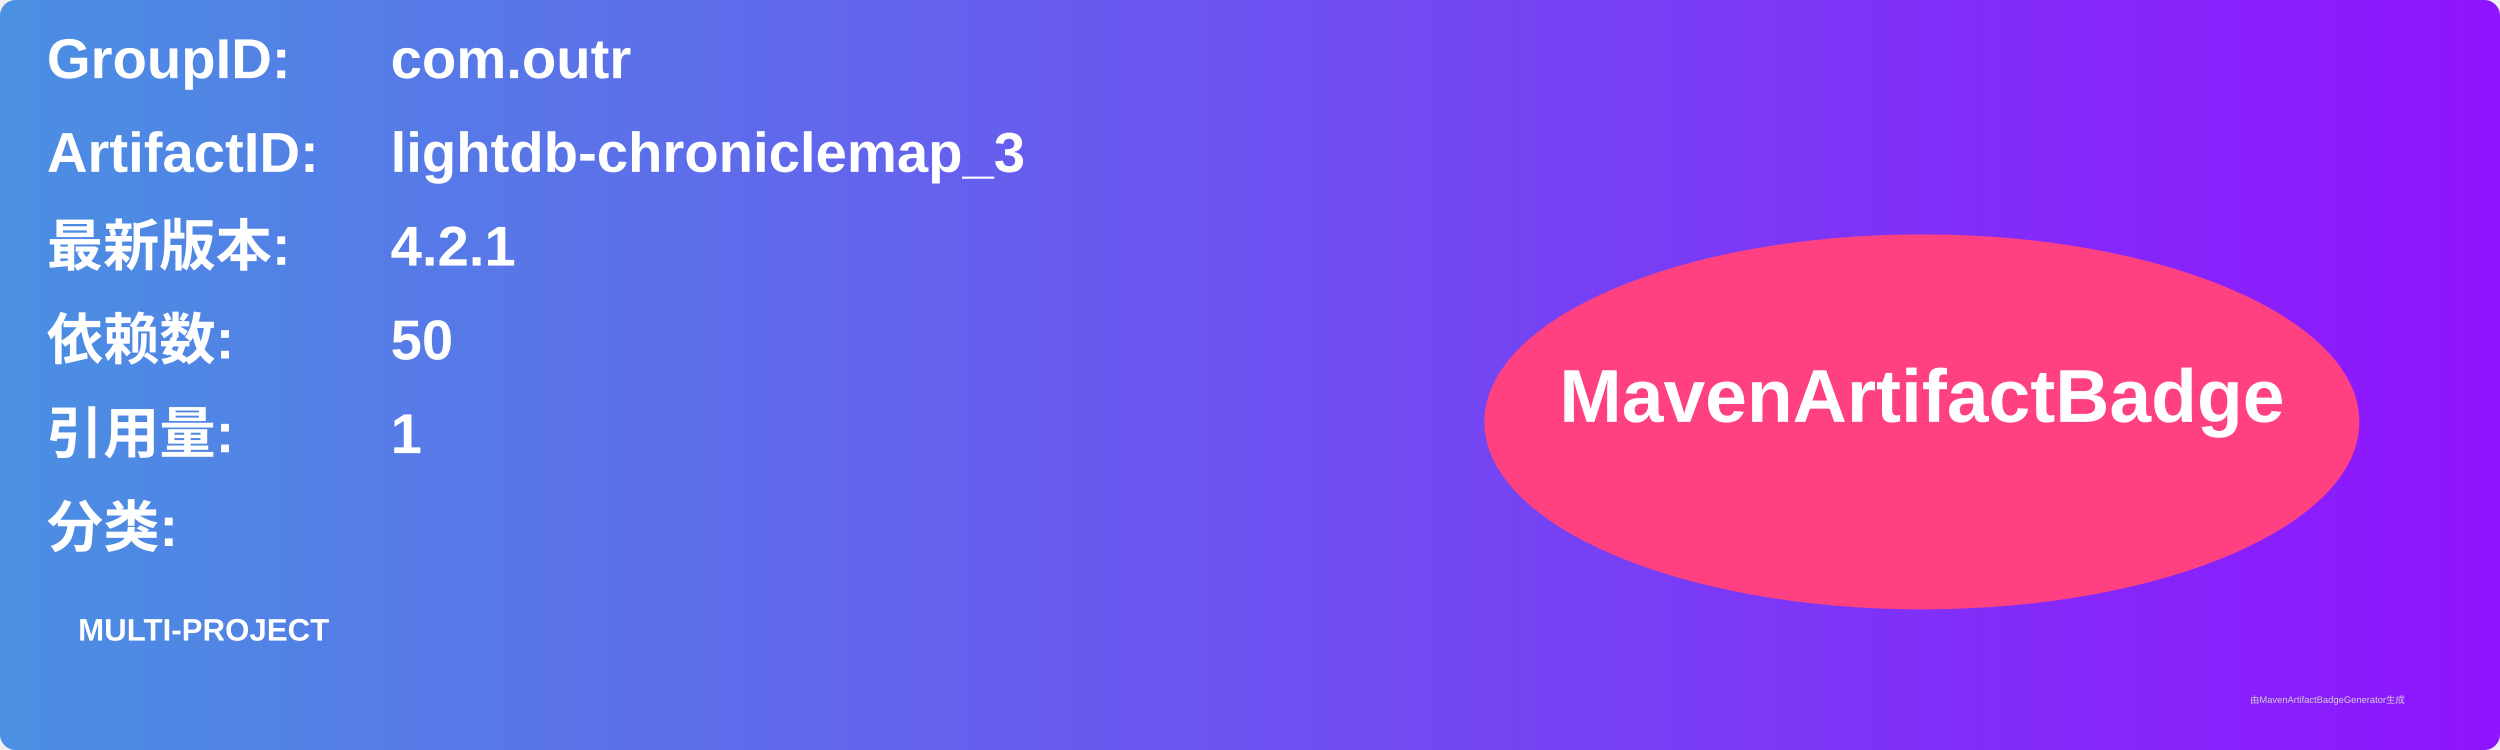
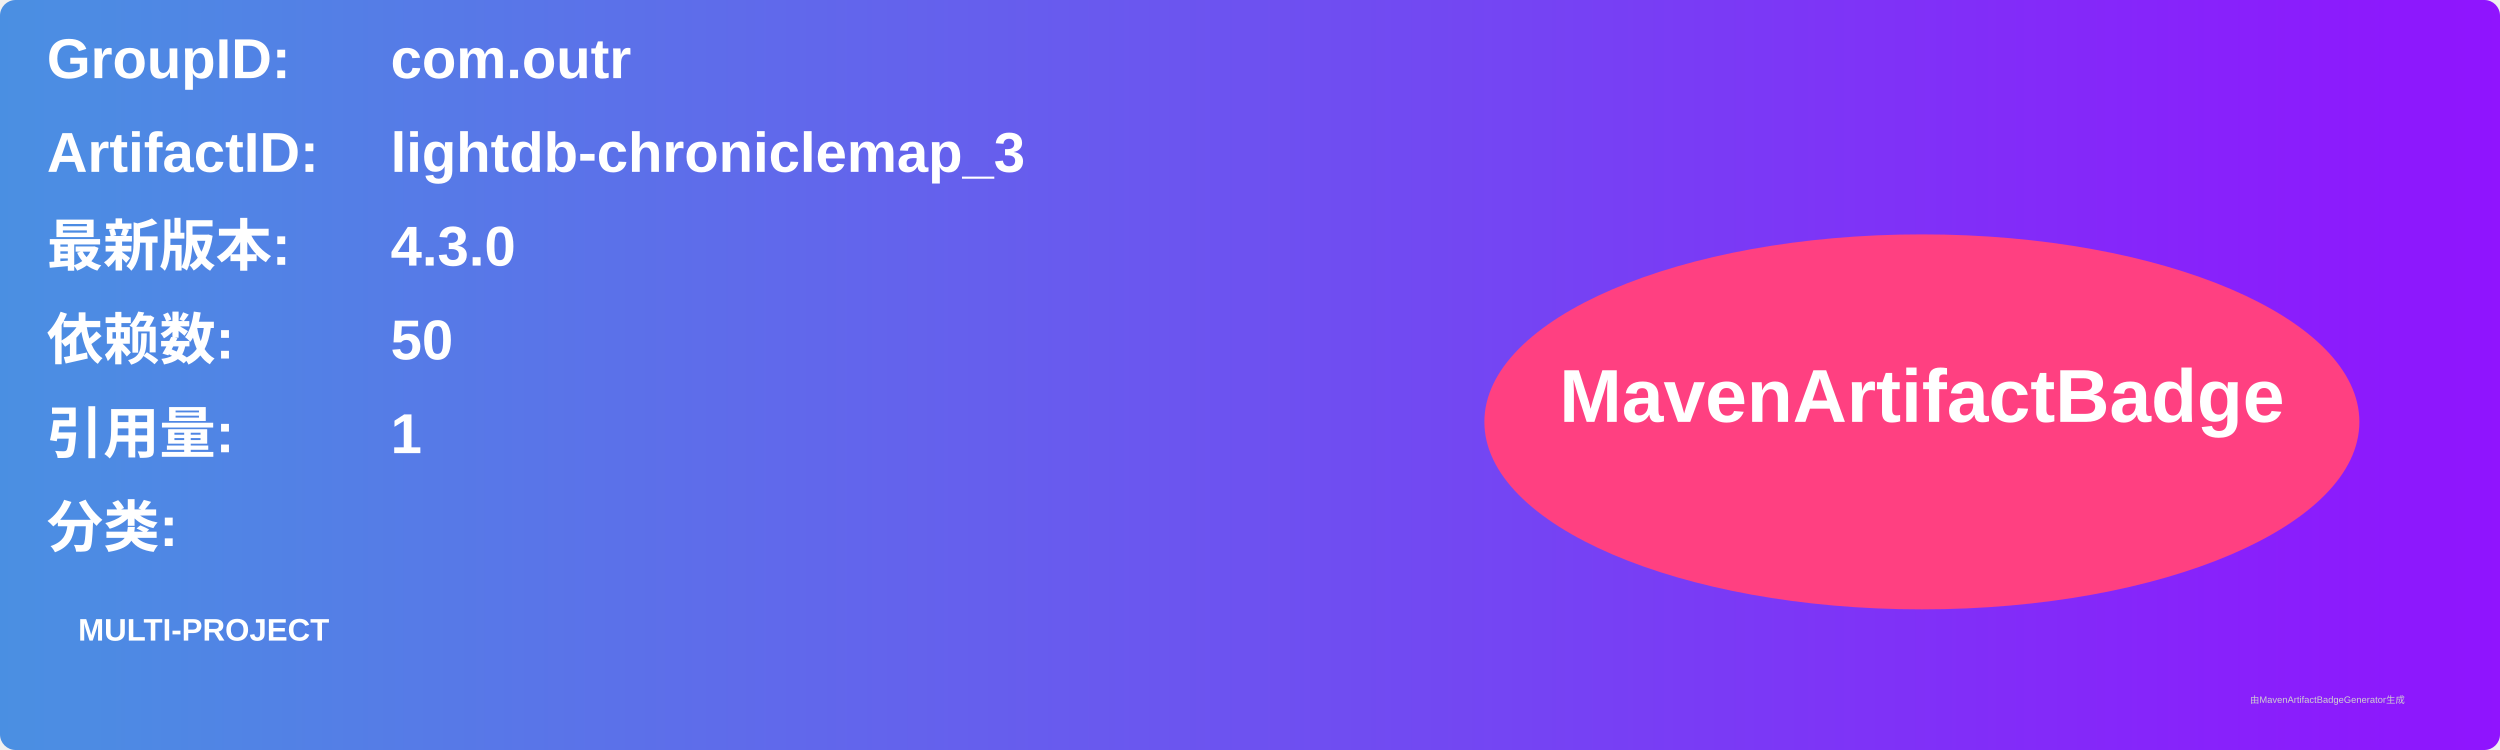
<svg xmlns="http://www.w3.org/2000/svg" width="800" height="240" viewBox="0 0 800 240">
  <linearGradient id="grad" x1="0%" y1="0%" x2="100%" y2="0%">
    <stop offset="0%" stop-color="#4a90e2" />
    <stop offset="100%" stop-color="#9013fe" />
  </linearGradient>
  <rect width="100%" height="100%" rx="5" ry="5" fill="url(#grad)" />
  <g transform="translate(15, 15)">
    <text x="0" y="10" font-family="Arial" font-size="18" fill="white" font-weight="bold" width="260">GroupID:</text>
    <text x="110" y="10" font-family="Arial" font-size="18" fill="white" font-weight="bold" width="460">com.outr</text>
    <text x="0" y="40" font-family="Arial" font-size="18" fill="white" font-weight="bold" width="260">ArtifactID:</text>
    <text x="110" y="40" font-family="Arial" font-size="18" fill="white" font-weight="bold" width="460">lightdb-chroniclemap_3</text>
    <text x="0" y="70" font-family="Arial" font-size="18" fill="white" font-weight="bold">最新版本:</text>
    <text x="110" y="70" font-family="Arial" font-size="18" fill="white" font-weight="bold">
-       <tspan font-weight="bold">4.2.1</tspan>
+       <tspan font-weight="bold">4.3.0</tspan>
    </text>
    <text x="0" y="100" font-family="Arial" font-size="18" fill="white" font-weight="bold">依赖数: </text>
    <text x="110" y="100" font-family="Arial" font-size="18" fill="white">
      <tspan font-weight="bold">50</tspan>
    </text>
    <text x="0" y="130" font-family="Arial" font-size="18" fill="white" font-weight="bold">引用量: </text>
    <text x="110" y="130" font-family="Arial" font-size="18" fill="white">
      <tspan font-weight="bold">1</tspan>
    </text>
    <text x="0" y="160" font-family="Arial" font-size="18" fill="white" font-weight="bold">分类:</text>
    <text x="10" y="190" font-family="Arial" font-size="10" fill="white">
      <tspan font-weight="bold">MULTI-PROJECT</tspan>
    </text>
    <ellipse cx="600" cy="120" rx="140" ry="60" fill="#ff4081" />
    <text x="600" y="120" text-anchor="middle" font-family="Arial" font-size="24" fill="white" font-weight="bold">MavenArtifactBadge</text>
  </g>
  <text x="720" y="225" font-family="Arial" font-size="3" fill="#d0d0d0">由MavenArtifactBadgeGenerator生成</text>
</svg>
